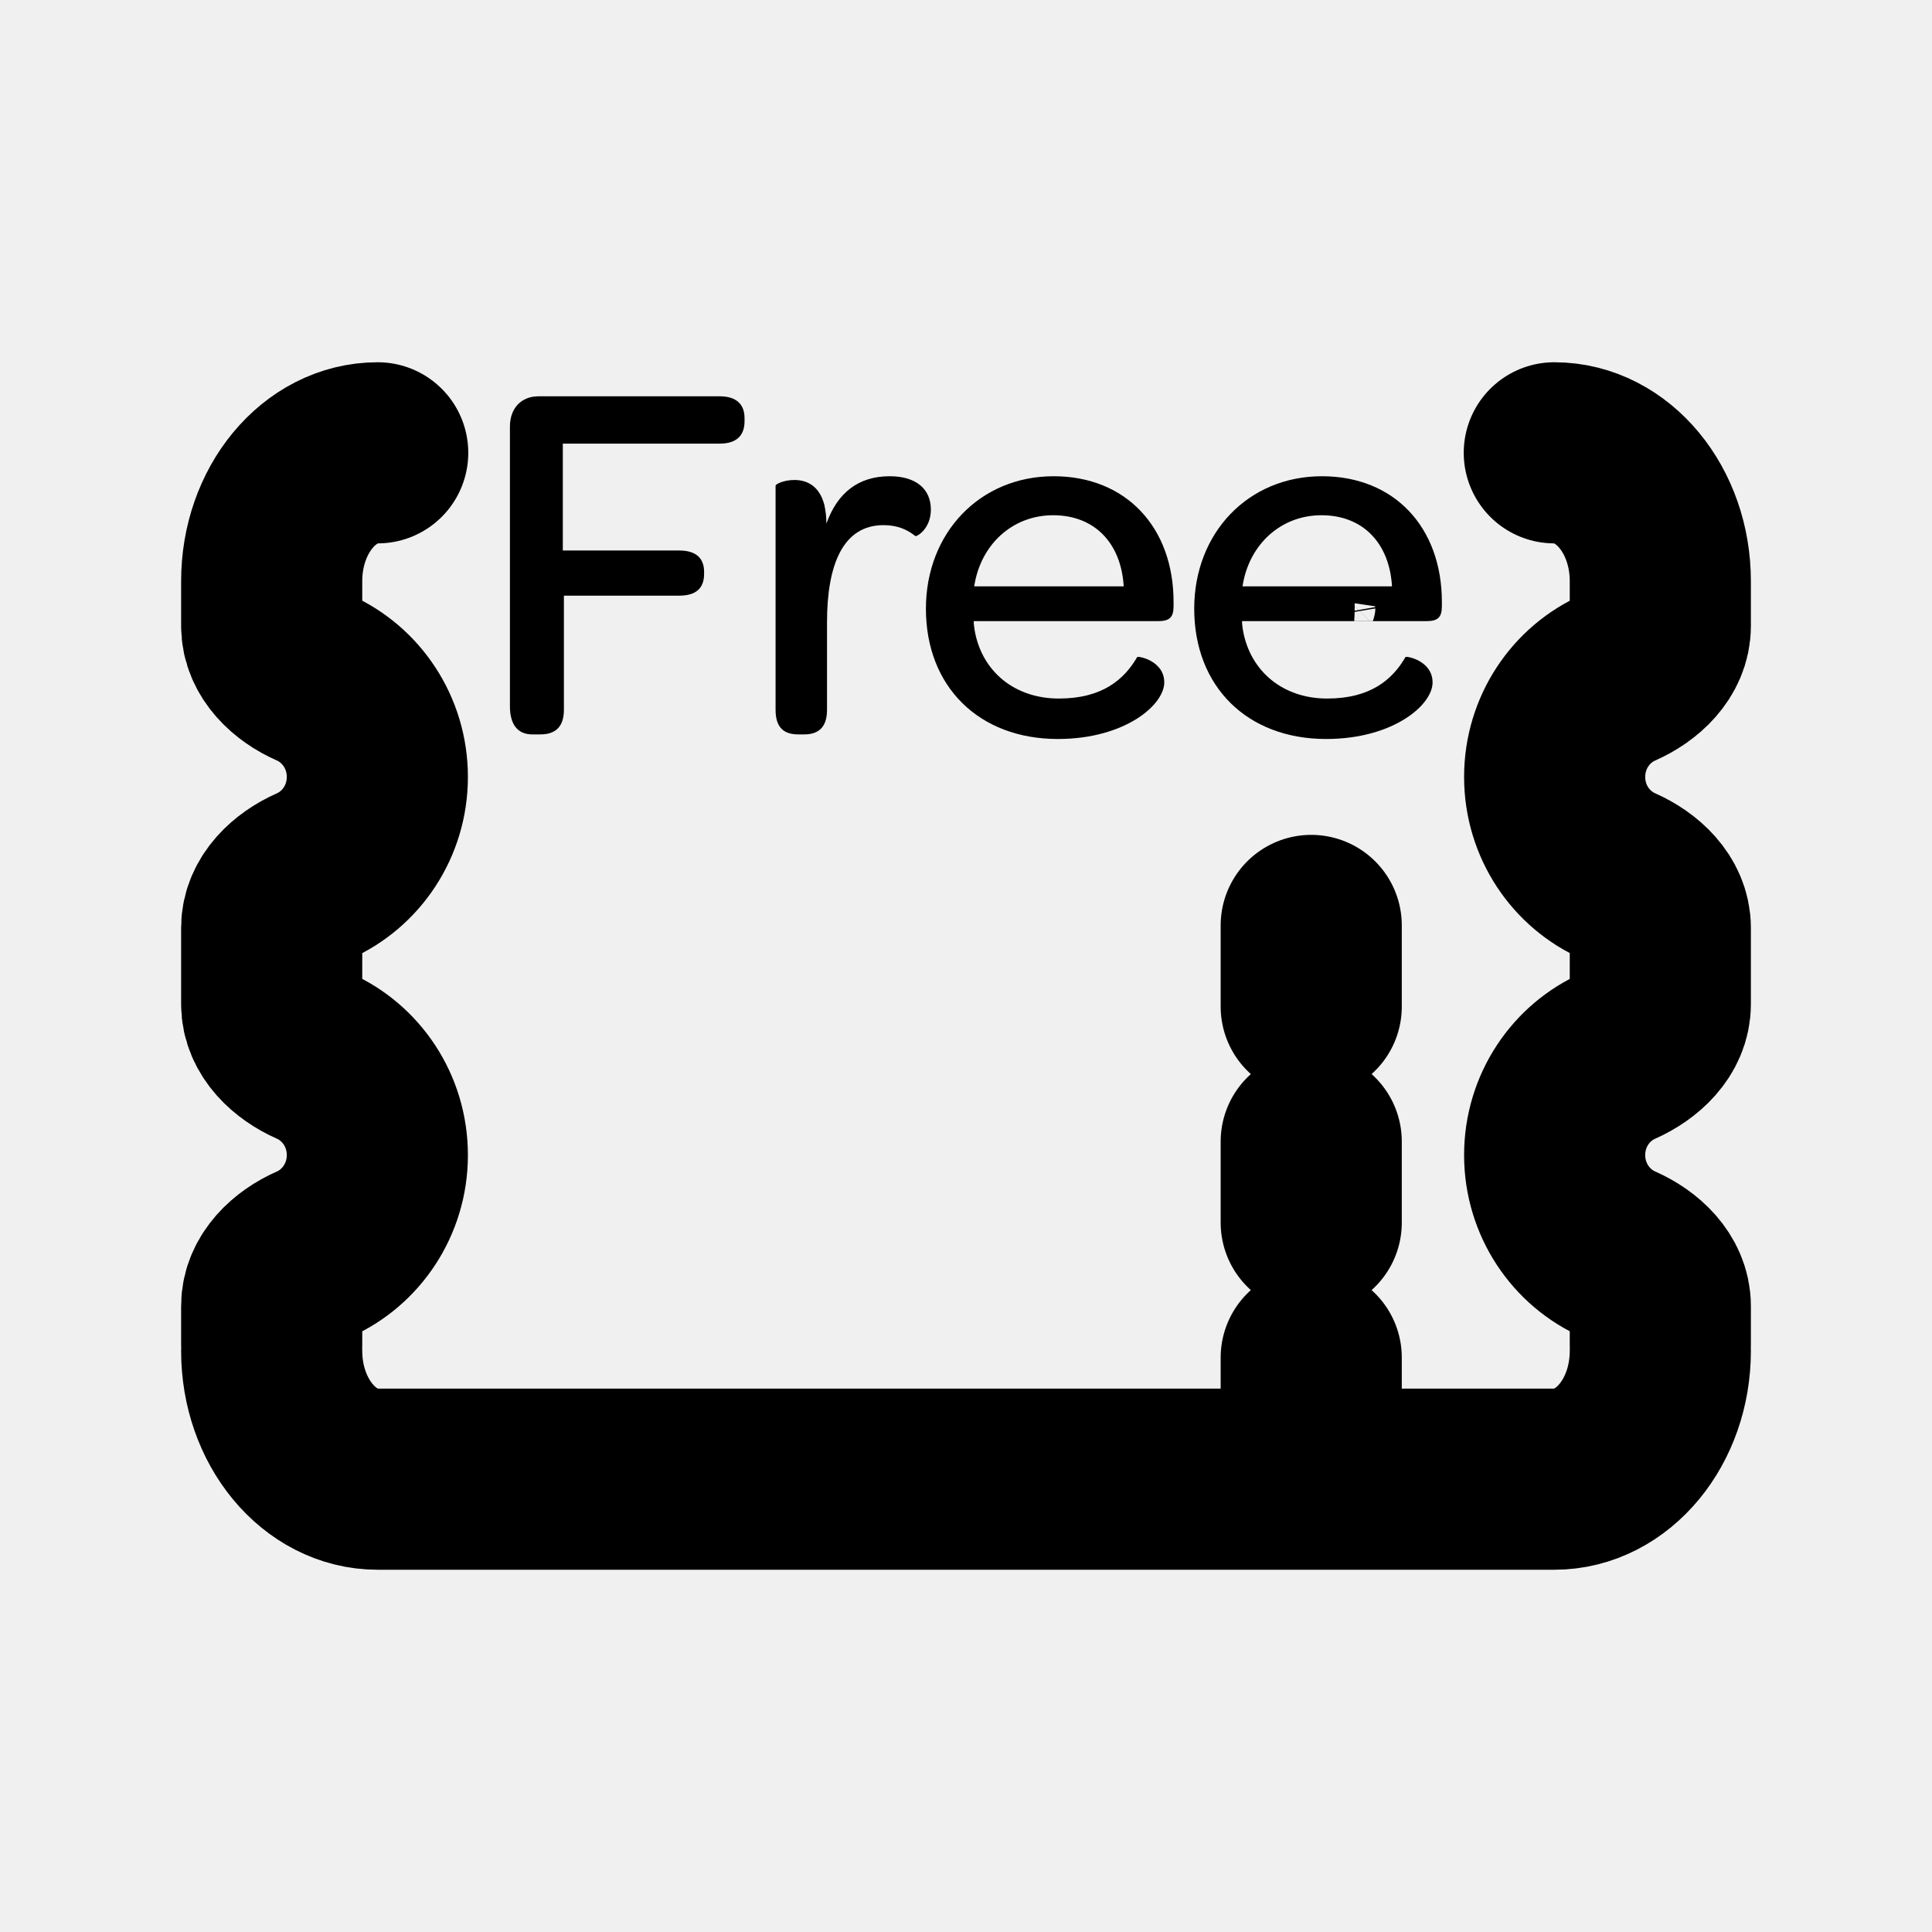
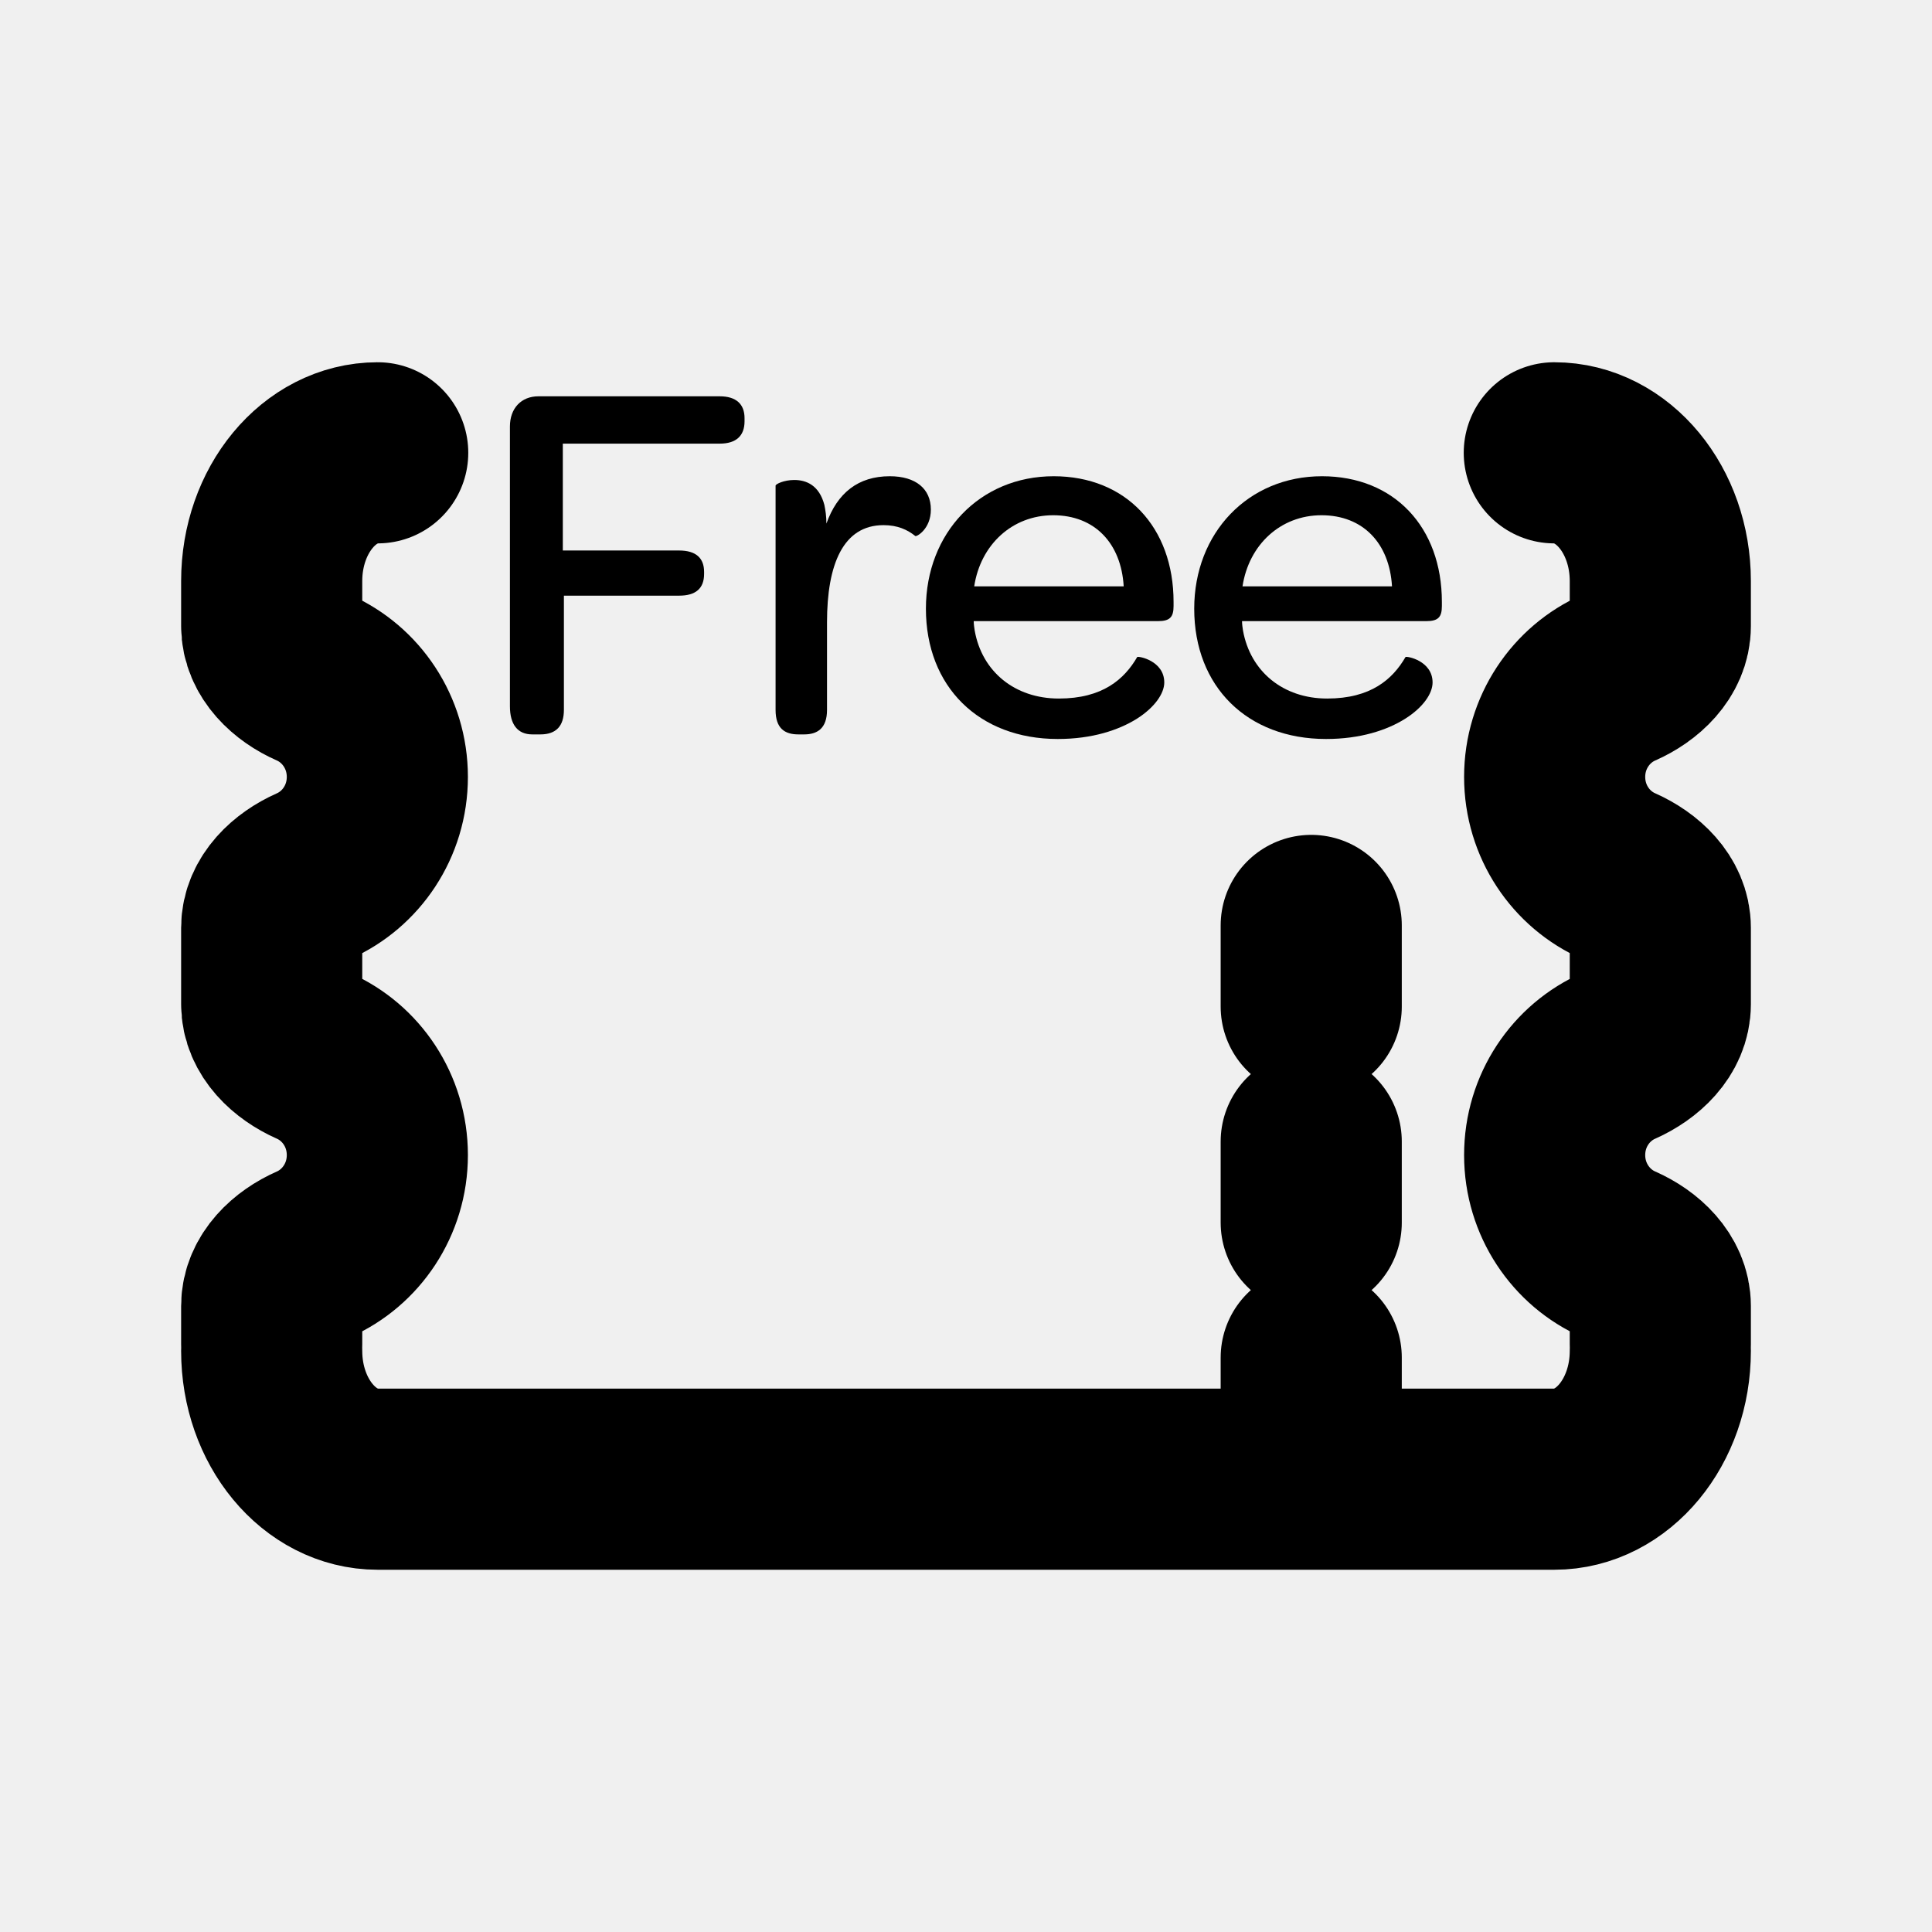
<svg xmlns="http://www.w3.org/2000/svg" width="16" height="16" viewBox="0 0 16 16" fill="none">
  <g id="Other=freebet, Size=16px, weight=regular">
    <path id="betslip" d="M13.75 11.188C13.75 11.774 13.357 12.25 12.872 12.25L3.781 12.25M12.872 3.75C13.357 3.75 13.75 4.226 13.75 4.812L13.75 5.184C13.75 5.38 13.584 5.533 13.405 5.612C13.093 5.749 12.875 6.066 12.875 6.434C12.875 6.803 13.093 7.119 13.405 7.256C13.584 7.336 13.75 7.488 13.75 7.684L13.75 8.316C13.75 8.512 13.584 8.664 13.405 8.744C13.093 8.881 12.875 9.197 12.875 9.566C12.875 9.934 13.093 10.251 13.405 10.388C13.584 10.467 13.75 10.62 13.75 10.816L13.75 11.132M2.25 11.188C2.25 11.774 2.643 12.25 3.128 12.25L3.997 12.25M3.128 3.75C2.643 3.75 2.25 4.226 2.25 4.812L2.25 5.184C2.25 5.38 2.416 5.533 2.596 5.612C2.907 5.749 3.125 6.066 3.125 6.434C3.125 6.803 2.907 7.119 2.596 7.256C2.416 7.336 2.25 7.488 2.25 7.684L2.25 8.316C2.25 8.512 2.416 8.664 2.596 8.744C2.907 8.881 3.125 9.197 3.125 9.566C3.125 9.934 2.907 10.251 2.596 10.388C2.416 10.467 2.25 10.62 2.25 10.816L2.25 11.132M10.859 11.915L10.859 11.243M10.859 10.125L10.859 9.454M10.859 8.336L10.859 7.664" stroke="black" stroke-width="1.5" stroke-linecap="round" stroke-linejoin="round" />
    <g id="Free">
      <mask id="path-2-inside-1_7195_190" fill="white">
        <path d="M4.223 5.849C4.223 6 4.287 6.082 4.408 6.082H4.476C4.605 6.082 4.67 6.013 4.67 5.879V4.933H5.624C5.762 4.933 5.831 4.873 5.831 4.753V4.736C5.831 4.624 5.766 4.559 5.624 4.559H4.661V3.674H5.96C6.097 3.674 6.166 3.609 6.166 3.489V3.463C6.166 3.347 6.097 3.282 5.96 3.282H4.459C4.317 3.282 4.223 3.381 4.223 3.532V5.849Z" />
        <path d="M7.369 3.944C7.107 3.944 6.935 4.082 6.844 4.336C6.844 4.276 6.836 4.224 6.827 4.181C6.784 4.018 6.677 3.975 6.578 3.975C6.492 3.975 6.423 4.009 6.423 4.022V5.879C6.423 6.034 6.5 6.082 6.612 6.082H6.66C6.767 6.082 6.849 6.034 6.849 5.879V5.153C6.849 4.675 6.982 4.349 7.317 4.349C7.434 4.349 7.515 4.387 7.58 4.439C7.588 4.448 7.709 4.383 7.709 4.22C7.709 4.048 7.584 3.944 7.369 3.944Z" />
        <path d="M7.668 5.041C7.668 5.686 8.107 6.12 8.76 6.12C9.044 6.12 9.263 6.047 9.414 5.953C9.564 5.858 9.642 5.742 9.642 5.652C9.642 5.471 9.427 5.432 9.418 5.441C9.311 5.626 9.13 5.785 8.769 5.785C8.403 5.785 8.132 5.561 8.072 5.222C8.068 5.196 8.064 5.17 8.064 5.144H9.59C9.689 5.144 9.719 5.11 9.719 5.019V4.985C9.719 4.366 9.324 3.944 8.726 3.944C8.115 3.944 7.668 4.413 7.668 5.041ZM9.306 4.856H8.068C8.12 4.512 8.382 4.267 8.722 4.267C9.066 4.267 9.285 4.499 9.306 4.856Z" />
        <path d="M9.89 5.041C9.89 5.686 10.329 6.12 10.982 6.12C11.266 6.12 11.486 6.047 11.636 5.953C11.787 5.858 11.864 5.742 11.864 5.652C11.864 5.471 11.649 5.432 11.64 5.441C11.533 5.626 11.352 5.785 10.991 5.785C10.626 5.785 10.355 5.561 10.294 5.222C10.29 5.196 10.286 5.17 10.286 5.144H11.049H11.431H11.812C11.911 5.144 11.941 5.11 11.941 5.019V4.985C11.941 4.366 11.546 3.944 10.948 3.944C10.337 3.944 9.89 4.413 9.89 5.041ZM11.528 4.856H10.29C10.342 4.512 10.604 4.267 10.944 4.267C11.288 4.267 11.507 4.499 11.528 4.856Z" />
      </mask>
-       <path d="M4.67 4.933V3.433C3.841 3.433 3.17 4.105 3.17 4.933H4.67ZM4.661 4.559H3.161C3.161 5.388 3.833 6.059 4.661 6.059V4.559ZM4.661 3.674V2.174C3.833 2.174 3.161 2.845 3.161 3.674H4.661ZM6.844 4.336H5.344C5.344 5.066 5.87 5.69 6.589 5.814C7.309 5.938 8.013 5.526 8.258 4.839L6.844 4.336ZM6.827 4.181L8.298 3.887C8.292 3.857 8.285 3.828 8.278 3.799L6.827 4.181ZM7.58 4.439L8.64 3.378C8.601 3.339 8.56 3.302 8.517 3.268L7.58 4.439ZM9.418 5.441L8.357 4.38C8.266 4.472 8.187 4.575 8.121 4.687L9.418 5.441ZM8.072 5.222L6.593 5.468C6.593 5.473 6.594 5.478 6.595 5.483L8.072 5.222ZM8.064 5.144V3.644C7.235 3.644 6.564 4.316 6.564 5.144H8.064ZM9.306 4.856V6.356C9.72 6.356 10.115 6.185 10.398 5.884C10.682 5.583 10.829 5.179 10.804 4.766L9.306 4.856ZM8.068 4.856L6.585 4.634C6.52 5.065 6.646 5.504 6.931 5.835C7.216 6.166 7.631 6.356 8.068 6.356V4.856ZM11.64 5.441L10.58 4.38C10.488 4.472 10.409 4.575 10.344 4.687L11.64 5.441ZM10.294 5.222L8.815 5.468C8.816 5.473 8.817 5.478 8.817 5.483L10.294 5.222ZM10.286 5.144V3.644C9.457 3.644 8.786 4.316 8.786 5.144H10.286ZM11.528 4.856V6.356C11.942 6.356 12.337 6.185 12.621 5.884C12.904 5.583 13.051 5.179 13.026 4.766L11.528 4.856ZM10.29 4.856L8.807 4.634C8.742 5.065 8.869 5.504 9.154 5.835C9.438 6.166 9.853 6.356 10.29 6.356V4.856ZM2.723 5.849C2.723 6.107 2.773 6.55 3.096 6.955C3.463 7.417 3.98 7.582 4.408 7.582V4.582C4.715 4.582 5.14 4.705 5.444 5.089C5.704 5.416 5.723 5.742 5.723 5.849H2.723ZM4.408 7.582H4.476V4.582H4.408V7.582ZM4.476 7.582C4.797 7.582 5.301 7.492 5.708 7.065C6.101 6.652 6.17 6.165 6.17 5.879H3.17C3.17 5.727 3.206 5.342 3.535 4.996C3.877 4.637 4.284 4.582 4.476 4.582V7.582ZM6.17 5.879V4.933H3.17V5.879H6.17ZM4.67 6.433H5.624V3.433H4.67V6.433ZM5.624 6.433C5.879 6.433 6.35 6.382 6.767 6.017C7.222 5.619 7.331 5.1 7.331 4.753H4.331C4.331 4.526 4.405 4.098 4.792 3.759C5.14 3.455 5.508 3.433 5.624 3.433V6.433ZM7.331 4.753V4.736H4.331V4.753H7.331ZM7.331 4.736C7.331 4.39 7.222 3.88 6.777 3.484C6.365 3.118 5.894 3.059 5.624 3.059V6.059C5.497 6.059 5.129 6.033 4.784 5.727C4.407 5.392 4.331 4.97 4.331 4.736H7.331ZM5.624 3.059H4.661V6.059H5.624V3.059ZM6.161 4.559V3.674H3.161V4.559H6.161ZM4.661 5.174H5.96V2.174H4.661V5.174ZM5.96 5.174C6.237 5.174 6.711 5.11 7.122 4.738C7.56 4.341 7.666 3.834 7.666 3.489H4.666C4.666 3.263 4.739 2.849 5.107 2.515C5.45 2.204 5.82 2.174 5.96 2.174V5.174ZM7.666 3.489V3.463H4.666V3.489H7.666ZM7.666 3.463C7.666 3.104 7.55 2.599 7.112 2.209C6.704 1.845 6.238 1.782 5.96 1.782V4.782C5.819 4.782 5.456 4.751 5.117 4.449C4.748 4.12 4.666 3.706 4.666 3.463H7.666ZM5.96 1.782H4.459V4.782H5.96V1.782ZM4.459 1.782C4.026 1.782 3.557 1.942 3.201 2.317C2.85 2.685 2.723 3.14 2.723 3.532H5.723C5.723 3.772 5.642 4.103 5.375 4.384C5.101 4.672 4.75 4.782 4.459 4.782V1.782ZM2.723 3.532V5.849H5.723V3.532H2.723ZM7.369 2.444C6.963 2.444 6.522 2.556 6.135 2.85C5.759 3.136 5.548 3.506 5.431 3.833L8.258 4.839C8.232 4.912 8.151 5.087 7.949 5.24C7.736 5.401 7.513 5.444 7.369 5.444V2.444ZM8.344 4.336C8.344 4.132 8.315 3.97 8.298 3.887L5.356 4.475C5.357 4.478 5.344 4.419 5.344 4.336H8.344ZM8.278 3.799C8.183 3.438 7.969 3.057 7.583 2.787C7.216 2.531 6.836 2.475 6.578 2.475V5.475C6.419 5.475 6.142 5.44 5.864 5.246C5.568 5.039 5.429 4.761 5.377 4.563L8.278 3.799ZM6.578 2.475C6.344 2.475 6.132 2.519 5.953 2.584C5.868 2.615 5.749 2.667 5.621 2.749C5.561 2.788 5.45 2.865 5.334 2.988C5.278 3.047 4.923 3.416 4.923 4.022H7.923C7.923 4.35 7.816 4.599 7.74 4.738C7.661 4.883 7.575 4.985 7.518 5.045C7.407 5.163 7.301 5.235 7.25 5.269C7.137 5.341 7.04 5.381 6.983 5.402C6.861 5.447 6.725 5.475 6.578 5.475V2.475ZM4.923 4.022V5.879H7.923V4.022H4.923ZM4.923 5.879C4.923 6.186 5.001 6.713 5.451 7.134C5.883 7.538 6.381 7.582 6.612 7.582V4.582C6.732 4.582 7.135 4.602 7.5 4.943C7.884 5.302 7.923 5.728 7.923 5.879H4.923ZM6.612 7.582H6.66V4.582H6.612V7.582ZM6.66 7.582C6.901 7.582 7.387 7.532 7.81 7.142C8.257 6.73 8.349 6.209 8.349 5.879H5.349C5.349 5.705 5.399 5.284 5.778 4.935C6.135 4.607 6.525 4.582 6.66 4.582V7.582ZM8.349 5.879V5.153H5.349V5.879H8.349ZM8.349 5.153C8.349 5.008 8.376 5.098 8.281 5.277C8.223 5.386 8.11 5.544 7.91 5.671C7.703 5.803 7.488 5.849 7.317 5.849V2.849C6.979 2.849 6.621 2.935 6.295 3.143C5.977 3.347 5.767 3.616 5.633 3.867C5.388 4.328 5.349 4.82 5.349 5.153H8.349ZM7.317 5.849C7.203 5.849 7.074 5.829 6.941 5.779C6.811 5.73 6.711 5.665 6.643 5.61L8.517 3.268C8.223 3.032 7.818 2.849 7.317 2.849V5.849ZM6.519 5.5C6.974 5.954 7.517 5.942 7.627 5.939C7.813 5.934 7.957 5.894 8.027 5.873C8.18 5.826 8.296 5.764 8.367 5.722C8.521 5.631 8.658 5.516 8.774 5.384C9.023 5.101 9.209 4.699 9.209 4.22H6.209C6.209 3.903 6.334 3.616 6.521 3.404C6.605 3.307 6.711 3.216 6.84 3.14C6.898 3.106 7.004 3.049 7.149 3.004C7.215 2.984 7.355 2.946 7.538 2.94C7.645 2.937 8.187 2.925 8.64 3.378L6.519 5.5ZM9.209 4.22C9.209 3.74 9.017 3.221 8.567 2.855C8.158 2.521 7.696 2.444 7.369 2.444V5.444C7.257 5.444 6.965 5.419 6.672 5.18C6.338 4.908 6.209 4.527 6.209 4.22H9.209ZM6.168 5.041C6.168 5.713 6.403 6.384 6.914 6.889C7.424 7.393 8.095 7.62 8.76 7.62V4.62C8.772 4.62 8.897 4.63 9.024 4.756C9.152 4.883 9.168 5.014 9.168 5.041H6.168ZM8.76 7.62C9.302 7.62 9.803 7.48 10.212 7.222L8.616 4.683C8.724 4.614 8.786 4.62 8.76 4.62V7.62ZM10.212 7.222C10.526 7.025 11.142 6.514 11.142 5.652H8.142C8.142 5.281 8.291 5.028 8.374 4.914C8.467 4.787 8.561 4.717 8.616 4.683L10.212 7.222ZM11.142 5.652C11.142 4.839 10.614 4.364 10.275 4.171C10.109 4.077 9.948 4.021 9.814 3.988C9.748 3.972 9.662 3.955 9.561 3.946C9.516 3.942 9.427 3.936 9.316 3.944C9.263 3.947 9.161 3.957 9.038 3.99C8.959 4.01 8.643 4.094 8.357 4.38L10.479 6.501C10.194 6.787 9.879 6.87 9.801 6.891C9.679 6.923 9.579 6.932 9.528 6.936C9.421 6.944 9.337 6.938 9.299 6.934C9.212 6.927 9.144 6.912 9.099 6.902C9.008 6.879 8.903 6.842 8.792 6.779C8.562 6.648 8.142 6.284 8.142 5.652H11.142ZM8.121 4.687C8.159 4.623 8.248 4.499 8.411 4.399C8.578 4.298 8.721 4.285 8.769 4.285V7.285C9.178 7.285 9.592 7.192 9.966 6.965C10.337 6.74 10.57 6.444 10.715 6.195L8.121 4.687ZM8.769 4.285C8.897 4.285 9.081 4.327 9.253 4.467C9.426 4.608 9.52 4.795 9.549 4.96L6.595 5.483C6.789 6.577 7.715 7.285 8.769 7.285V4.285ZM9.552 4.975C9.549 4.957 9.552 4.974 9.555 4.997C9.558 5.023 9.564 5.075 9.564 5.144H6.564C6.564 5.315 6.592 5.464 6.593 5.468L9.552 4.975ZM8.064 6.644H9.59V3.644H8.064V6.644ZM9.59 6.644C9.734 6.644 10.292 6.637 10.752 6.176C11.216 5.713 11.219 5.152 11.219 5.019H8.219C8.219 4.977 8.208 4.478 8.631 4.055C9.052 3.634 9.545 3.644 9.59 3.644V6.644ZM11.219 5.019V4.985H8.219V5.019H11.219ZM11.219 4.985C11.219 4.354 11.013 3.704 10.534 3.199C10.048 2.688 9.392 2.444 8.726 2.444V5.444C8.658 5.444 8.498 5.412 8.359 5.266C8.227 5.127 8.219 4.997 8.219 4.985H11.219ZM8.726 2.444C7.232 2.444 6.168 3.641 6.168 5.041H9.168C9.168 5.089 9.147 5.195 9.049 5.297C8.948 5.402 8.819 5.444 8.726 5.444V2.444ZM9.306 3.356H8.068V6.356H9.306V3.356ZM9.551 5.079C9.529 5.226 9.453 5.399 9.297 5.541C9.136 5.688 8.926 5.767 8.722 5.767V2.767C7.567 2.767 6.735 3.629 6.585 4.634L9.551 5.079ZM8.722 5.767C8.539 5.767 8.277 5.696 8.063 5.477C7.861 5.271 7.815 5.05 7.809 4.946L10.804 4.766C10.776 4.305 10.61 3.79 10.207 3.378C9.792 2.954 9.248 2.767 8.722 2.767V5.767ZM8.39 5.041C8.39 5.713 8.626 6.384 9.137 6.889C9.646 7.393 10.317 7.62 10.982 7.62V4.62C10.995 4.62 11.119 4.63 11.246 4.756C11.374 4.883 11.39 5.014 11.39 5.041H8.39ZM10.982 7.62C11.524 7.62 12.025 7.48 12.434 7.222L10.838 4.683C10.946 4.614 11.008 4.62 10.982 4.62V7.62ZM12.434 7.222C12.748 7.025 13.364 6.514 13.364 5.652H10.364C10.364 5.281 10.513 5.028 10.596 4.914C10.689 4.787 10.783 4.717 10.838 4.683L12.434 7.222ZM13.364 5.652C13.364 4.839 12.836 4.364 12.497 4.171C12.331 4.077 12.171 4.021 12.036 3.988C11.97 3.972 11.884 3.955 11.784 3.946C11.739 3.942 11.649 3.936 11.538 3.944C11.485 3.947 11.383 3.957 11.26 3.99C11.181 4.01 10.865 4.094 10.58 4.38L12.701 6.501C12.416 6.787 12.101 6.87 12.024 6.891C11.901 6.923 11.801 6.932 11.75 6.936C11.643 6.944 11.56 6.938 11.521 6.934C11.434 6.927 11.366 6.912 11.322 6.902C11.23 6.879 11.125 6.842 11.014 6.779C10.784 6.648 10.364 6.284 10.364 5.652H13.364ZM10.344 4.687C10.381 4.623 10.47 4.499 10.633 4.399C10.8 4.298 10.944 4.285 10.991 4.285V7.285C11.4 7.285 11.814 7.192 12.188 6.965C12.559 6.74 12.792 6.444 12.937 6.195L10.344 4.687ZM10.991 4.285C11.119 4.285 11.303 4.327 11.475 4.467C11.648 4.608 11.742 4.795 11.771 4.96L8.817 5.483C9.011 6.577 9.937 7.285 10.991 7.285V4.285ZM11.774 4.975C11.771 4.957 11.774 4.974 11.777 4.997C11.78 5.023 11.786 5.075 11.786 5.144H8.786C8.786 5.315 8.814 5.464 8.815 5.468L11.774 4.975ZM11.812 6.644C11.956 6.644 12.514 6.637 12.975 6.176C13.438 5.713 13.441 5.152 13.441 5.019H10.441C10.441 4.977 10.43 4.478 10.853 4.055C11.274 3.634 11.767 3.644 11.812 3.644V6.644ZM13.441 5.019V4.985H10.441V5.019H13.441ZM13.441 4.985C13.441 4.354 13.235 3.704 12.756 3.199C12.27 2.688 11.614 2.444 10.948 2.444V5.444C10.88 5.444 10.72 5.412 10.581 5.266C10.45 5.127 10.441 4.997 10.441 4.985H13.441ZM10.948 2.444C9.454 2.444 8.39 3.641 8.39 5.041H11.39C11.39 5.089 11.369 5.195 11.271 5.297C11.17 5.402 11.041 5.444 10.948 5.444V2.444ZM11.528 3.356H10.29V6.356H11.528V3.356ZM11.774 5.079C11.752 5.226 11.675 5.399 11.519 5.541C11.358 5.688 11.148 5.767 10.944 5.767V2.767C9.789 2.767 8.957 3.629 8.807 4.634L11.774 5.079ZM10.944 5.767C10.761 5.767 10.499 5.696 10.285 5.477C10.083 5.271 10.037 5.05 10.031 4.946L13.026 4.766C12.998 4.305 12.832 3.79 12.429 3.378C12.014 2.954 11.47 2.767 10.944 2.767V5.767ZM10.286 6.644H11.049V3.644H10.286V6.644ZM11.049 6.644H11.431V3.644H11.049V6.644ZM11.431 6.644H11.812V3.644H11.431V6.644Z" fill="black" mask="url(#path-2-inside-1_7195_190)" />
+       <path d="M4.67 4.933V3.933C4.118 3.933 3.67 4.381 3.67 4.933H4.67ZM4.661 4.559H3.661C3.661 5.112 4.109 5.559 4.661 5.559V4.559ZM4.661 3.674V2.674C4.109 2.674 3.661 3.121 3.661 3.674H4.661ZM6.844 4.336H5.844C5.844 4.822 6.195 5.238 6.674 5.321C7.154 5.404 7.623 5.13 7.787 4.671L6.844 4.336ZM6.827 4.181L7.808 3.985C7.804 3.965 7.799 3.946 7.794 3.926L6.827 4.181ZM7.58 4.439L8.287 3.732C8.261 3.706 8.233 3.681 8.204 3.658L7.58 4.439ZM9.418 5.441L8.711 4.734C8.65 4.795 8.597 4.864 8.554 4.938L9.418 5.441ZM8.072 5.222L7.086 5.386L7.088 5.396L8.072 5.222ZM8.064 5.144V4.144C7.511 4.144 7.064 4.592 7.064 5.144H8.064ZM9.306 4.856V5.856C9.582 5.856 9.845 5.742 10.034 5.542C10.223 5.341 10.321 5.071 10.305 4.796L9.306 4.856ZM8.068 4.856L7.079 4.708C7.036 4.996 7.12 5.288 7.31 5.509C7.5 5.729 7.777 5.856 8.068 5.856V4.856ZM11.64 5.441L10.933 4.734C10.872 4.795 10.819 4.864 10.776 4.938L11.64 5.441ZM10.294 5.222L9.308 5.386L9.31 5.396L10.294 5.222ZM10.286 5.144V4.144C9.734 4.144 9.286 4.592 9.286 5.144H10.286ZM11.528 4.856V5.856C11.804 5.856 12.068 5.742 12.257 5.542C12.445 5.341 12.543 5.071 12.527 4.796L11.528 4.856ZM10.29 4.856L9.301 4.708C9.258 4.996 9.342 5.288 9.532 5.509C9.722 5.729 9.999 5.856 10.29 5.856V4.856ZM3.223 5.849C3.223 6.046 3.262 6.361 3.487 6.644C3.742 6.965 4.102 7.082 4.408 7.082V5.082C4.593 5.082 4.86 5.157 5.053 5.4C5.216 5.605 5.223 5.803 5.223 5.849H3.223ZM4.408 7.082H4.476V5.082H4.408V7.082ZM4.476 7.082C4.712 7.082 5.064 7.016 5.346 6.72C5.619 6.433 5.67 6.092 5.67 5.879H3.67C3.67 5.8 3.689 5.56 3.897 5.341C4.115 5.113 4.37 5.082 4.476 5.082V7.082ZM5.67 5.879V4.933H3.67V5.879H5.67ZM4.67 5.933H5.624V3.933H4.67V5.933ZM5.624 5.933C5.817 5.933 6.148 5.894 6.438 5.641C6.753 5.365 6.831 5.004 6.831 4.753H4.831C4.831 4.622 4.875 4.351 5.121 4.136C5.341 3.943 5.569 3.933 5.624 3.933V5.933ZM6.831 4.753V4.736H4.831V4.753H6.831ZM6.831 4.736C6.831 4.486 6.753 4.132 6.445 3.858C6.159 3.604 5.828 3.559 5.624 3.559V5.559C5.563 5.559 5.335 5.547 5.117 5.353C4.876 5.14 4.831 4.873 4.831 4.736H6.831ZM5.624 3.559H4.661V5.559H5.624V3.559ZM5.661 4.559V3.674H3.661V4.559H5.661ZM4.661 4.674H5.96V2.674H4.661V4.674ZM5.96 4.674C6.168 4.674 6.5 4.626 6.786 4.367C7.089 4.092 7.166 3.739 7.166 3.489H5.166C5.166 3.358 5.209 3.098 5.443 2.885C5.66 2.689 5.889 2.674 5.96 2.674V4.674ZM7.166 3.489V3.463H5.166V3.489H7.166ZM7.166 3.463C7.166 3.204 7.083 2.852 6.78 2.582C6.496 2.33 6.168 2.282 5.96 2.282V4.282C5.889 4.282 5.664 4.267 5.45 4.076C5.215 3.867 5.166 3.605 5.166 3.463H7.166ZM5.96 2.282H4.459V4.282H5.96V2.282ZM4.459 2.282C4.147 2.282 3.815 2.397 3.563 2.662C3.316 2.922 3.223 3.246 3.223 3.532H5.223C5.223 3.667 5.177 3.866 5.012 4.039C4.844 4.217 4.629 4.282 4.459 4.282V2.282ZM3.223 3.532V5.849H5.223V3.532H3.223ZM7.369 2.944C7.055 2.944 6.725 3.03 6.438 3.248C6.158 3.461 5.995 3.74 5.902 4L7.787 4.671C7.784 4.677 7.752 4.761 7.647 4.841C7.534 4.927 7.421 4.944 7.369 4.944V2.944ZM7.844 4.336C7.844 4.18 7.822 4.054 7.808 3.985L5.847 4.377C5.85 4.394 5.844 4.371 5.844 4.336H7.844ZM7.794 3.926C7.724 3.658 7.568 3.387 7.296 3.197C7.037 3.015 6.766 2.975 6.578 2.975V4.975C6.488 4.975 6.321 4.955 6.151 4.836C5.968 4.708 5.888 4.54 5.86 4.435L7.794 3.926ZM6.578 2.975C6.408 2.975 6.253 3.007 6.125 3.054C6.064 3.076 5.98 3.112 5.892 3.169C5.851 3.196 5.776 3.248 5.698 3.33C5.66 3.371 5.423 3.617 5.423 4.022H7.423C7.423 4.24 7.352 4.406 7.301 4.499C7.249 4.594 7.191 4.662 7.154 4.702C7.08 4.78 7.011 4.827 6.978 4.849C6.906 4.896 6.845 4.92 6.811 4.933C6.739 4.959 6.662 4.975 6.578 4.975V2.975ZM5.423 4.022V5.879H7.423V4.022H5.423ZM5.423 5.879C5.423 6.109 5.481 6.478 5.793 6.769C6.091 7.048 6.44 7.082 6.612 7.082V5.082C6.673 5.082 6.927 5.091 7.159 5.308C7.403 5.537 7.423 5.804 7.423 5.879H5.423ZM6.612 7.082H6.66V5.082H6.612V7.082ZM6.66 7.082C6.838 7.082 7.178 7.045 7.472 6.774C7.781 6.489 7.849 6.125 7.849 5.879H5.849C5.849 5.789 5.876 5.525 6.117 5.303C6.343 5.095 6.588 5.082 6.66 5.082V7.082ZM7.849 5.879V5.153H5.849V5.879H7.849ZM7.849 5.153C7.849 5.077 7.854 5.029 7.859 5.004C7.864 4.977 7.864 4.997 7.84 5.042C7.814 5.091 7.754 5.178 7.641 5.25C7.523 5.325 7.403 5.349 7.317 5.349V3.349C7.064 3.349 6.802 3.413 6.565 3.564C6.332 3.713 6.176 3.911 6.075 4.102C5.886 4.456 5.849 4.851 5.849 5.153H7.849ZM7.317 5.349C7.261 5.349 7.191 5.339 7.117 5.311C7.044 5.283 6.99 5.248 6.955 5.22L8.204 3.658C7.987 3.484 7.69 3.349 7.317 3.349V5.349ZM6.873 5.146C7.176 5.449 7.539 5.441 7.612 5.439C7.737 5.436 7.833 5.409 7.88 5.395C7.984 5.363 8.063 5.321 8.113 5.292C8.219 5.229 8.316 5.148 8.399 5.054C8.575 4.853 8.709 4.567 8.709 4.22H6.709C6.709 4.036 6.782 3.863 6.896 3.734C6.948 3.675 7.013 3.619 7.094 3.571C7.131 3.549 7.2 3.512 7.295 3.482C7.338 3.469 7.431 3.444 7.553 3.44C7.624 3.438 7.985 3.43 8.287 3.732L6.873 5.146ZM8.709 4.22C8.709 3.871 8.57 3.502 8.251 3.242C7.959 3.004 7.623 2.944 7.369 2.944V4.944C7.33 4.944 7.164 4.936 6.988 4.793C6.785 4.627 6.709 4.396 6.709 4.22H8.709ZM6.668 5.041C6.668 5.596 6.861 6.134 7.266 6.534C7.669 6.933 8.208 7.12 8.76 7.12V5.12C8.708 5.12 8.68 5.112 8.671 5.108C8.662 5.105 8.665 5.105 8.672 5.111C8.679 5.118 8.68 5.123 8.678 5.118C8.676 5.112 8.668 5.089 8.668 5.041H6.668ZM8.76 7.12C9.216 7.12 9.623 7.002 9.946 6.799L8.882 5.106C8.904 5.092 8.872 5.12 8.76 5.12V7.12ZM9.946 6.799C10.205 6.636 10.642 6.256 10.642 5.652H8.642C8.642 5.419 8.735 5.268 8.777 5.21C8.827 5.142 8.87 5.113 8.882 5.106L9.946 6.799ZM10.642 5.652C10.642 5.08 10.272 4.745 10.027 4.606C9.908 4.538 9.792 4.497 9.695 4.474C9.648 4.462 9.587 4.45 9.518 4.444C9.486 4.441 9.426 4.437 9.351 4.442C9.316 4.445 9.248 4.451 9.165 4.473C9.112 4.487 8.902 4.543 8.711 4.734L10.125 6.148C9.935 6.338 9.726 6.394 9.674 6.407C9.593 6.429 9.526 6.435 9.493 6.437C9.422 6.442 9.367 6.438 9.343 6.436C9.287 6.431 9.245 6.422 9.218 6.416C9.165 6.403 9.104 6.381 9.039 6.345C8.904 6.268 8.642 6.043 8.642 5.652H10.642ZM8.554 4.938C8.561 4.926 8.596 4.872 8.67 4.827C8.747 4.78 8.797 4.785 8.769 4.785V6.785C9.102 6.785 9.423 6.71 9.707 6.537C9.989 6.366 10.168 6.14 10.283 5.943L8.554 4.938ZM8.769 4.785C8.794 4.785 8.863 4.795 8.937 4.855C9.012 4.916 9.047 4.994 9.057 5.047L7.088 5.396C7.237 6.239 7.944 6.785 8.769 6.785V4.785ZM9.059 5.057C9.058 5.054 9.058 5.052 9.057 5.05C9.057 5.048 9.057 5.048 9.057 5.048C9.057 5.048 9.057 5.049 9.058 5.051C9.058 5.053 9.058 5.055 9.059 5.059C9.06 5.072 9.064 5.103 9.064 5.144H7.064C7.064 5.267 7.084 5.375 7.086 5.386L9.059 5.057ZM8.064 6.144H9.59V4.144H8.064V6.144ZM9.59 6.144C9.703 6.144 10.085 6.136 10.399 5.823C10.714 5.507 10.719 5.123 10.719 5.019H8.719C8.719 5.007 8.709 4.684 8.985 4.409C9.258 4.135 9.577 4.144 9.59 4.144V6.144ZM10.719 5.019V4.985H8.719V5.019H10.719ZM10.719 4.985C10.719 4.461 10.549 3.941 10.172 3.544C9.79 3.142 9.269 2.944 8.726 2.944V4.944C8.757 4.944 8.765 4.95 8.757 4.947C8.753 4.945 8.748 4.942 8.741 4.938C8.734 4.933 8.727 4.927 8.722 4.921C8.709 4.908 8.707 4.9 8.709 4.906C8.711 4.912 8.719 4.937 8.719 4.985H10.719ZM8.726 2.944C7.526 2.944 6.668 3.898 6.668 5.041H8.668C8.668 5.003 8.675 4.98 8.679 4.967C8.684 4.955 8.688 4.951 8.689 4.95C8.689 4.95 8.689 4.95 8.691 4.949C8.692 4.949 8.702 4.944 8.726 4.944V2.944ZM9.306 3.856H8.068V5.856H9.306V3.856ZM9.057 5.004C9.051 5.045 9.026 5.111 8.96 5.172C8.891 5.235 8.801 5.267 8.722 5.267V3.267C7.839 3.267 7.197 3.923 7.079 4.708L9.057 5.004ZM8.722 5.267C8.657 5.267 8.53 5.239 8.42 5.127C8.319 5.024 8.309 4.926 8.308 4.916L10.305 4.796C10.282 4.429 10.152 4.037 9.849 3.728C9.539 3.411 9.13 3.267 8.722 3.267V5.267ZM8.89 5.041C8.89 5.596 9.084 6.134 9.488 6.534C9.892 6.933 10.43 7.12 10.982 7.12V5.12C10.93 5.12 10.902 5.112 10.893 5.108C10.884 5.105 10.887 5.105 10.894 5.111C10.901 5.118 10.902 5.123 10.9 5.118C10.898 5.112 10.89 5.089 10.89 5.041H8.89ZM10.982 7.12C11.438 7.12 11.845 7.002 12.168 6.799L11.104 5.106C11.126 5.092 11.094 5.12 10.982 5.12V7.12ZM12.168 6.799C12.428 6.636 12.864 6.256 12.864 5.652H10.864C10.864 5.419 10.957 5.268 10.999 5.21C11.049 5.142 11.092 5.113 11.104 5.106L12.168 6.799ZM12.864 5.652C12.864 5.08 12.494 4.745 12.25 4.606C12.13 4.538 12.014 4.497 11.917 4.474C11.87 4.462 11.809 4.45 11.74 4.444C11.709 4.441 11.648 4.437 11.574 4.442C11.538 4.445 11.47 4.451 11.387 4.473C11.334 4.487 11.124 4.543 10.933 4.734L12.347 6.148C12.157 6.338 11.948 6.394 11.896 6.407C11.815 6.429 11.749 6.435 11.715 6.437C11.644 6.442 11.589 6.438 11.565 6.436C11.509 6.431 11.467 6.422 11.441 6.416C11.387 6.403 11.326 6.381 11.261 6.345C11.126 6.268 10.864 6.043 10.864 5.652H12.864ZM10.776 4.938C10.783 4.926 10.818 4.872 10.892 4.827C10.969 4.78 11.02 4.785 10.991 4.785V6.785C11.324 6.785 11.645 6.71 11.929 6.537C12.211 6.366 12.39 6.14 12.505 5.943L10.776 4.938ZM10.991 4.785C11.016 4.785 11.085 4.795 11.159 4.855C11.235 4.916 11.27 4.994 11.279 5.047L9.31 5.396C9.459 6.239 10.167 6.785 10.991 6.785V4.785ZM11.281 5.057C11.28 5.054 11.28 5.052 11.28 5.05C11.279 5.048 11.279 5.048 11.279 5.048C11.279 5.048 11.279 5.049 11.28 5.051C11.28 5.053 11.28 5.055 11.281 5.059C11.282 5.072 11.286 5.103 11.286 5.144H9.286C9.286 5.267 9.306 5.375 9.308 5.386L11.281 5.057ZM11.812 6.144C11.925 6.144 12.307 6.136 12.621 5.823C12.937 5.507 12.941 5.123 12.941 5.019H10.941C10.941 5.007 10.931 4.684 11.207 4.409C11.481 4.135 11.799 4.144 11.812 4.144V6.144ZM12.941 5.019V4.985H10.941V5.019H12.941ZM12.941 4.985C12.941 4.461 12.771 3.941 12.394 3.544C12.012 3.142 11.492 2.944 10.948 2.944V4.944C10.979 4.944 10.987 4.95 10.979 4.947C10.976 4.945 10.97 4.942 10.963 4.938C10.956 4.933 10.95 4.927 10.944 4.921C10.931 4.908 10.929 4.9 10.931 4.906C10.934 4.912 10.941 4.937 10.941 4.985H12.941ZM10.948 2.944C9.749 2.944 8.89 3.898 8.89 5.041H10.89C10.89 5.003 10.897 4.98 10.902 4.967C10.906 4.955 10.911 4.951 10.911 4.95C10.911 4.95 10.911 4.95 10.913 4.949C10.914 4.949 10.925 4.944 10.948 4.944V2.944ZM11.528 3.856H10.29V5.856H11.528V3.856ZM11.279 5.004C11.273 5.045 11.248 5.111 11.182 5.172C11.113 5.235 11.023 5.267 10.944 5.267V3.267C10.061 3.267 9.419 3.923 9.301 4.708L11.279 5.004ZM10.944 5.267C10.88 5.267 10.752 5.239 10.643 5.127C10.541 5.024 10.531 4.926 10.53 4.916L12.527 4.796C12.505 4.429 12.374 4.037 12.072 3.728C11.761 3.411 11.352 3.267 10.944 3.267V5.267ZM10.286 6.144H11.049V4.144H10.286V6.144ZM11.049 6.144H11.431V4.144H11.049V6.144ZM11.431 6.144H11.812V4.144H11.431V6.144Z" fill="black" mask="url(#path-2-inside-1_7195_190)" />
    </g>
  </g>
</svg>
